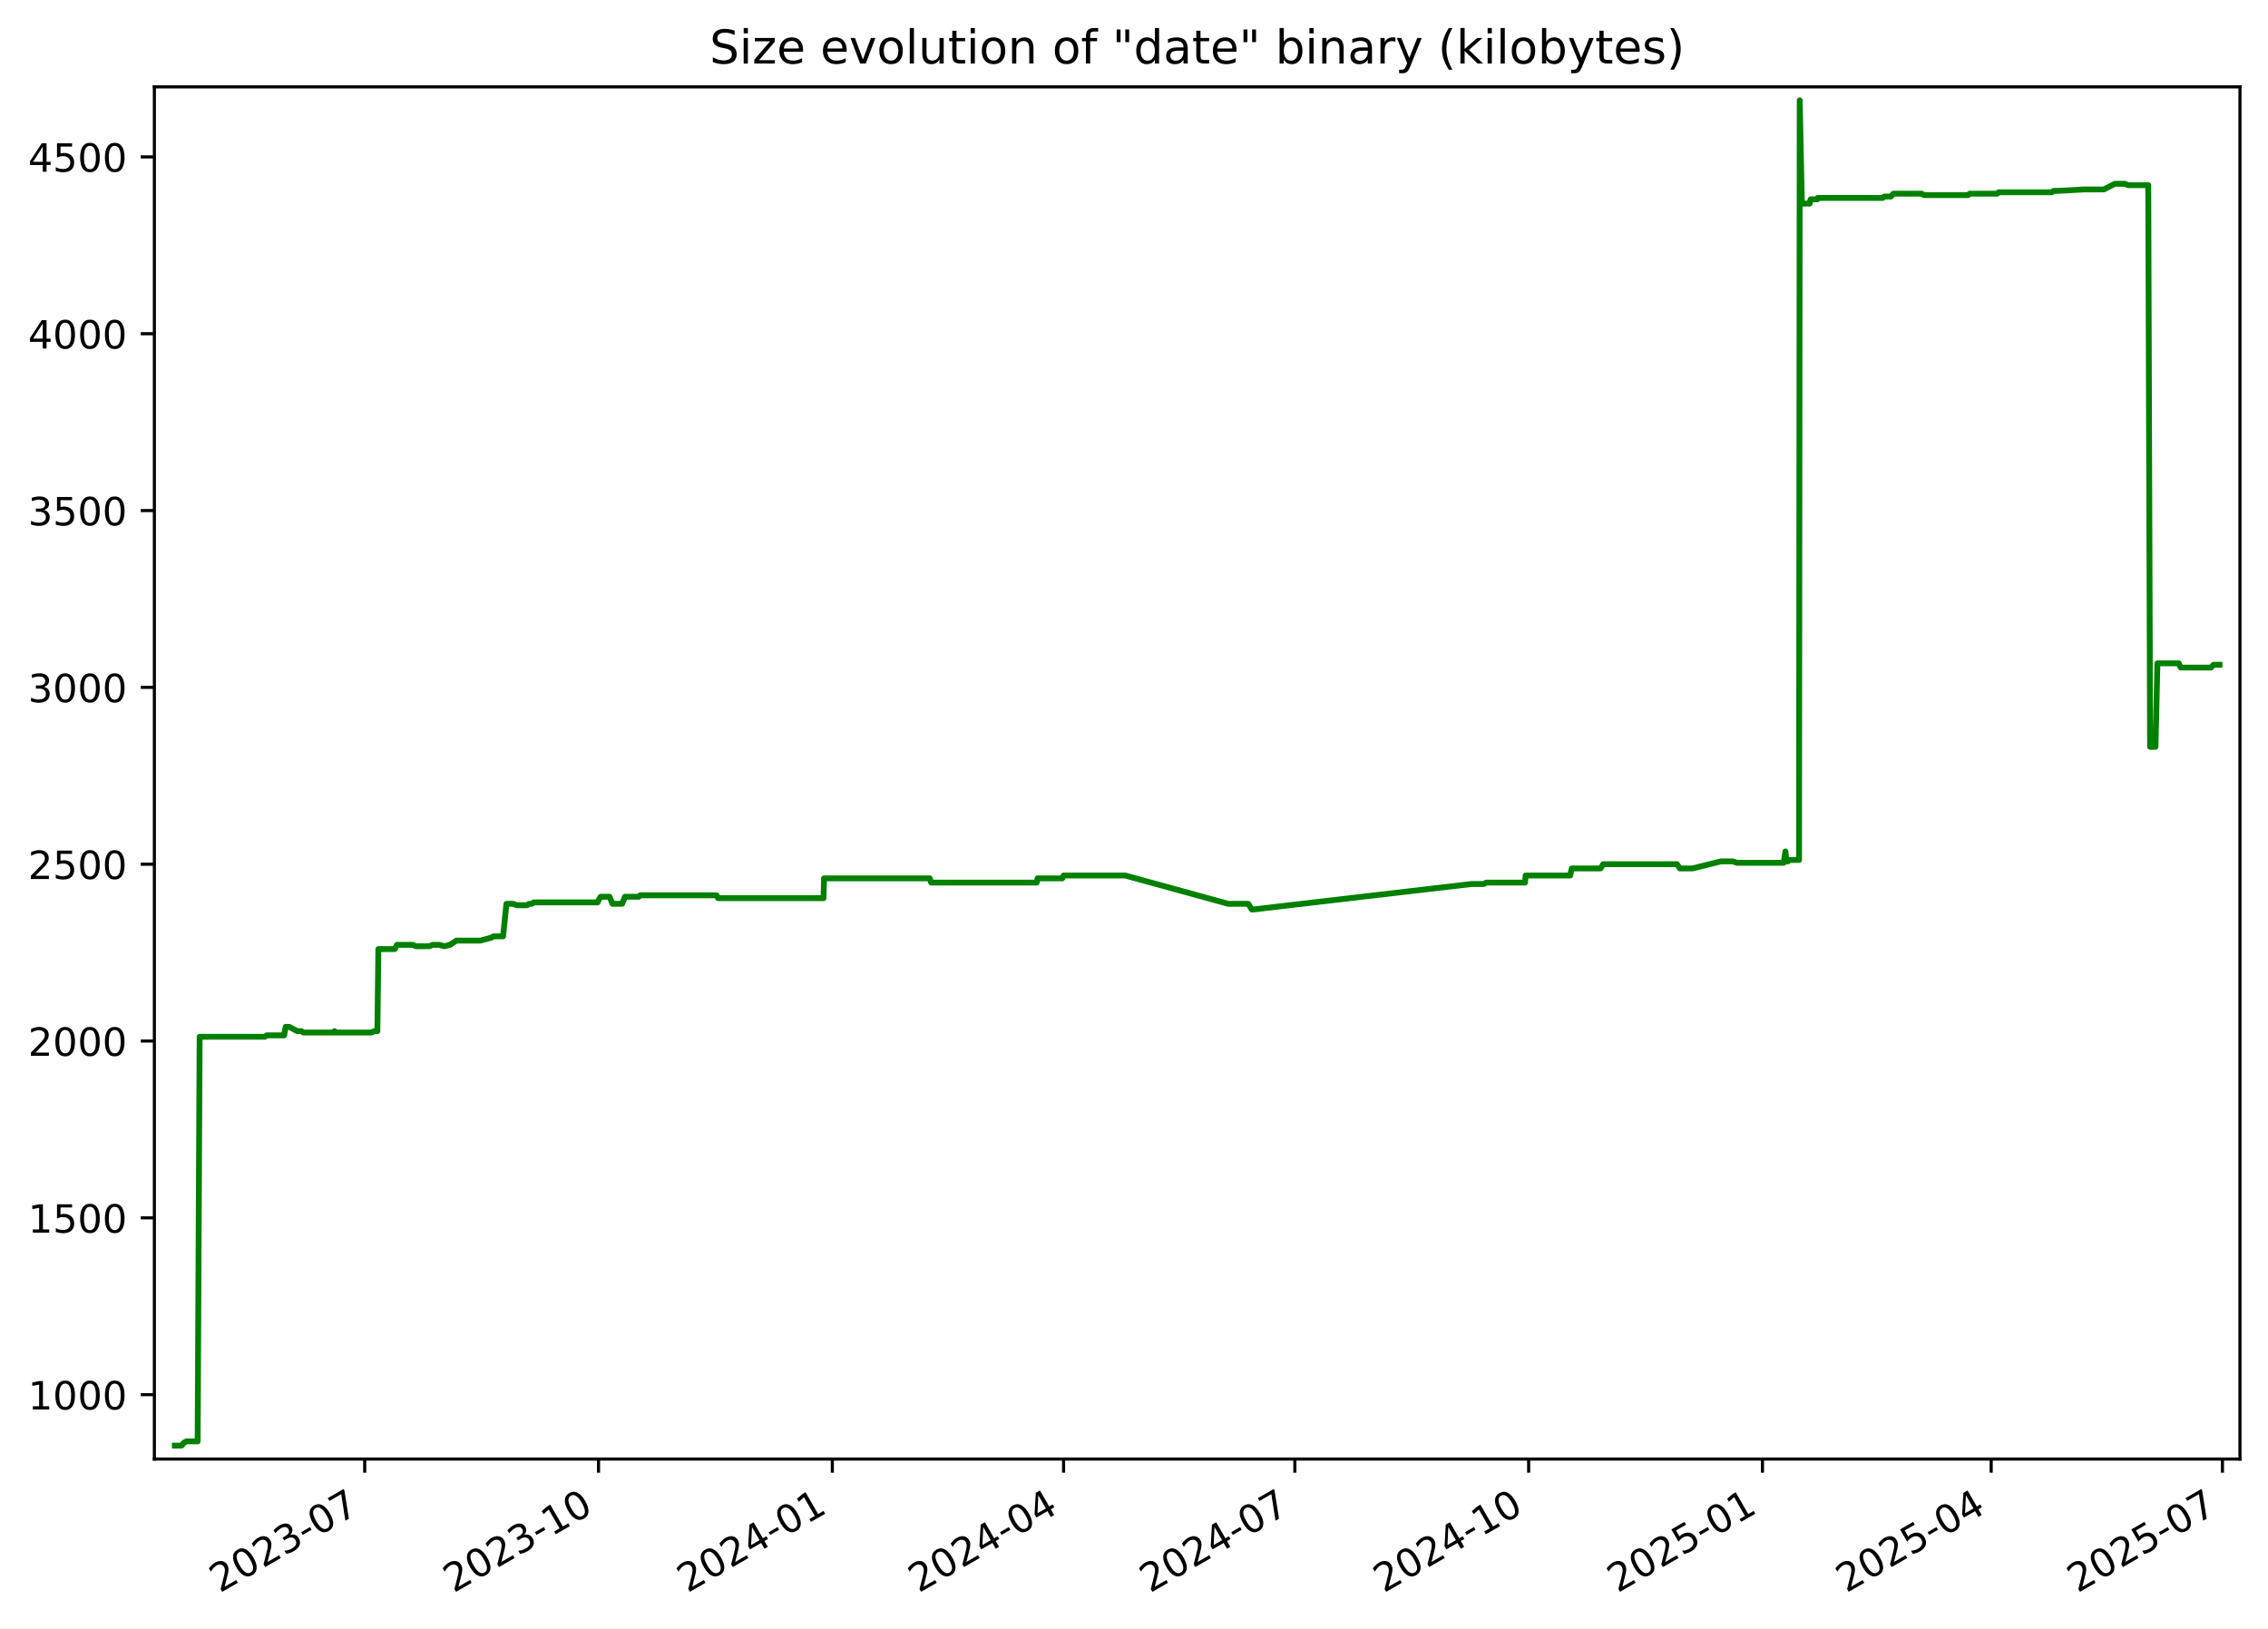
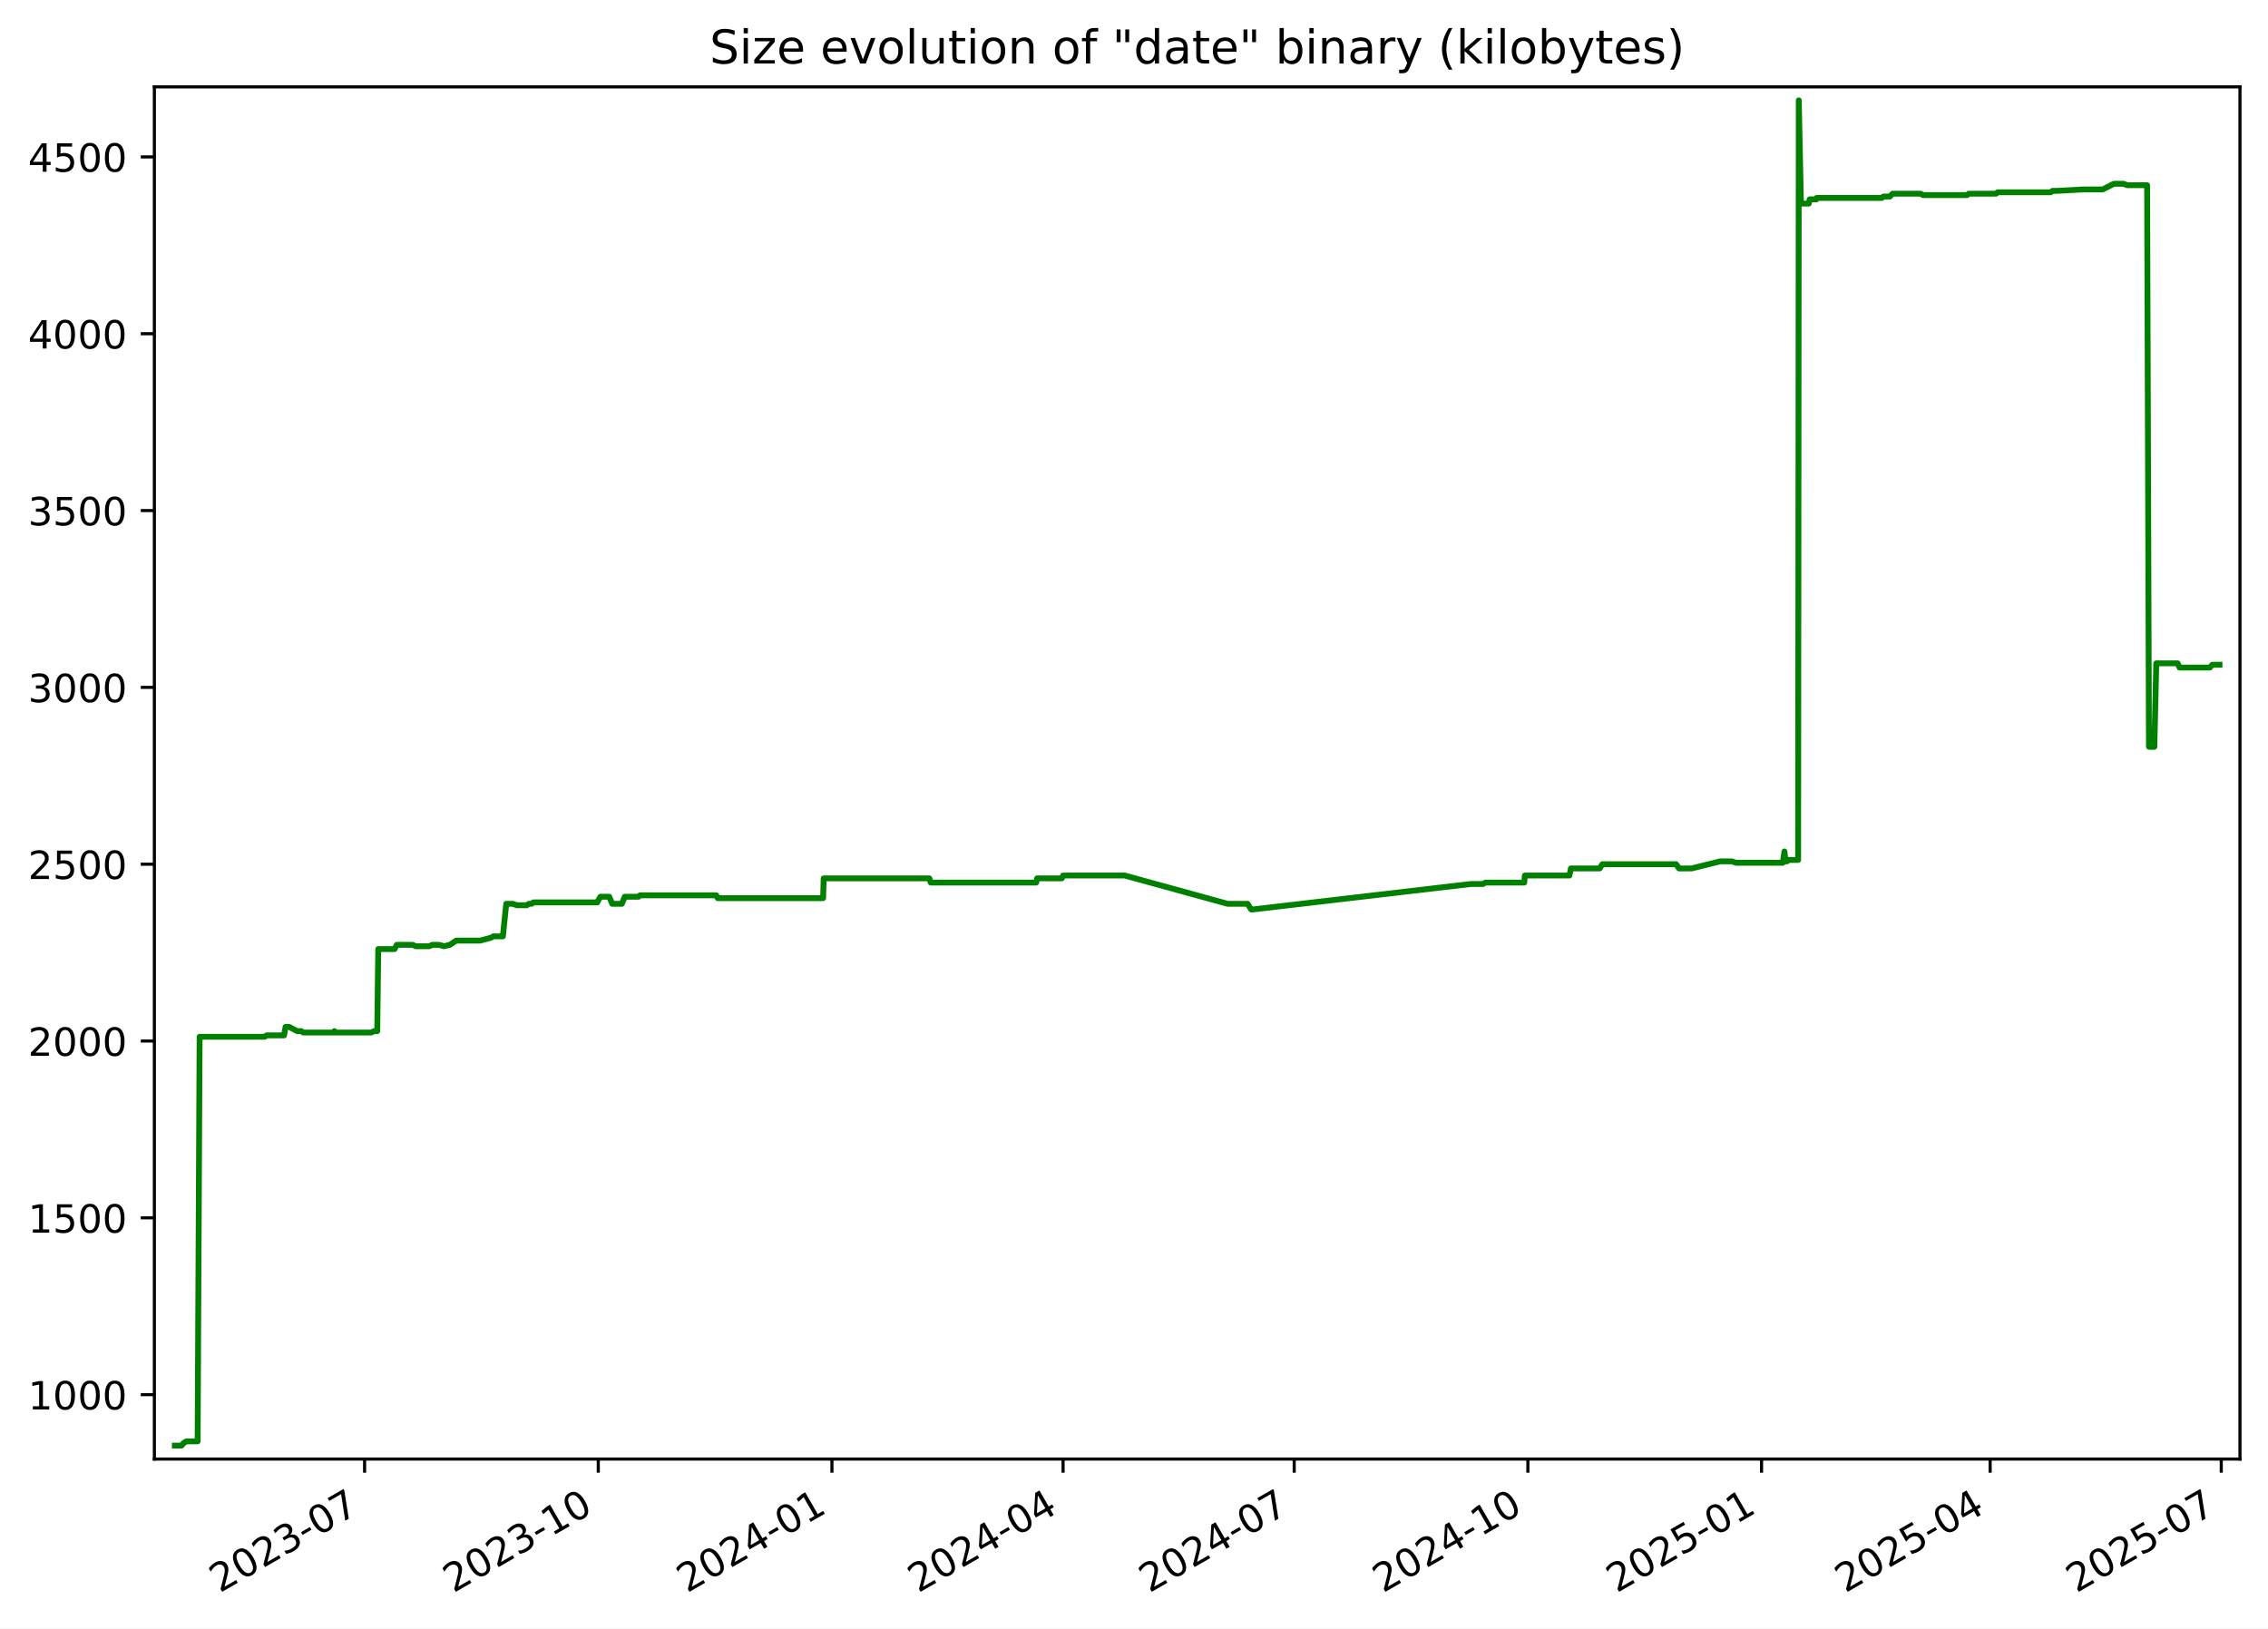
<svg xmlns="http://www.w3.org/2000/svg" xmlns:xlink="http://www.w3.org/1999/xlink" width="582.53pt" height="418.303pt" viewBox="0 0 582.53 418.303" version="1.1">
  <defs>
    <style type="text/css">*{stroke-linejoin: round; stroke-linecap: butt}</style>
  </defs>
  <g id="figure_1">
    <g id="patch_1">
      <path d="M -0 418.303  L 582.53 418.303  L 582.53 0  L -0 0  z " style="fill: #ffffff" />
    </g>
    <g id="axes_1">
      <g id="patch_2">
        <path d="M 39.65 374.83  L 575.33 374.83  L 575.33 22.318  L 39.65 22.318  z " style="fill: #ffffff" />
      </g>
      <g id="matplotlib.axis_1">
        <g id="xtick_1">
          <g id="line2d_1">
            <defs>
-               <path id="m21306d793f" d="M 0 0  L 0 3.5  " style="stroke: #000000; stroke-width: 0.8" />
+               <path id="m30a57bbb33" d="M 0 0  L 0 3.5  " style="stroke: #000000; stroke-width: 0.8" />
            </defs>
            <g>
-               <use xlink:href="#m21306d793f" x="93.675" y="374.83" style="stroke: #000000; stroke-width: 0.8" />
+               <use xlink:href="#m30a57bbb33" x="93.647" y="374.83" style="stroke: #000000; stroke-width: 0.8" />
            </g>
          </g>
          <g id="text_1">
-             <g transform="translate(56.45032 409.302) rotate(-30) scale(0.1 -0.1)">
+             <g transform="translate(56.42216 409.302) rotate(-30) scale(0.1 -0.1)">
              <defs>
                <path id="DejaVuSans-32" d="M 1228 531  L 3431 531  L 3431 0  L 469 0  L 469 531  Q 828 903 1448 1529  Q 2069 2156 2228 2338  Q 2531 2678 2651 2914  Q 2772 3150 2772 3378  Q 2772 3750 2511 3984  Q 2250 4219 1831 4219  Q 1534 4219 1204 4116  Q 875 4013 500 3803  L 500 4441  Q 881 4594 1212 4672  Q 1544 4750 1819 4750  Q 2544 4750 2975 4387  Q 3406 4025 3406 3419  Q 3406 3131 3298 2873  Q 3191 2616 2906 2266  Q 2828 2175 2409 1742  Q 1991 1309 1228 531  z " transform="scale(0.015625)" />
                <path id="DejaVuSans-30" d="M 2034 4250  Q 1547 4250 1301 3770  Q 1056 3291 1056 2328  Q 1056 1369 1301 889  Q 1547 409 2034 409  Q 2525 409 2770 889  Q 3016 1369 3016 2328  Q 3016 3291 2770 3770  Q 2525 4250 2034 4250  z M 2034 4750  Q 2819 4750 3233 4129  Q 3647 3509 3647 2328  Q 3647 1150 3233 529  Q 2819 -91 2034 -91  Q 1250 -91 836 529  Q 422 1150 422 2328  Q 422 3509 836 4129  Q 1250 4750 2034 4750  z " transform="scale(0.015625)" />
                <path id="DejaVuSans-33" d="M 2597 2516  Q 3050 2419 3304 2112  Q 3559 1806 3559 1356  Q 3559 666 3084 287  Q 2609 -91 1734 -91  Q 1441 -91 1130 -33  Q 819 25 488 141  L 488 750  Q 750 597 1062 519  Q 1375 441 1716 441  Q 2309 441 2620 675  Q 2931 909 2931 1356  Q 2931 1769 2642 2001  Q 2353 2234 1838 2234  L 1294 2234  L 1294 2753  L 1863 2753  Q 2328 2753 2575 2939  Q 2822 3125 2822 3475  Q 2822 3834 2567 4026  Q 2313 4219 1838 4219  Q 1578 4219 1281 4162  Q 984 4106 628 3988  L 628 4550  Q 988 4650 1302 4700  Q 1616 4750 1894 4750  Q 2613 4750 3031 4423  Q 3450 4097 3450 3541  Q 3450 3153 3228 2886  Q 3006 2619 2597 2516  z " transform="scale(0.015625)" />
                <path id="DejaVuSans-2d" d="M 313 2009  L 1997 2009  L 1997 1497  L 313 1497  L 313 2009  z " transform="scale(0.015625)" />
                <path id="DejaVuSans-37" d="M 525 4666  L 3525 4666  L 3525 4397  L 1831 0  L 1172 0  L 2766 4134  L 525 4134  L 525 4666  z " transform="scale(0.015625)" />
              </defs>
              <use xlink:href="#DejaVuSans-32" />
              <use xlink:href="#DejaVuSans-30" x="63.623" />
              <use xlink:href="#DejaVuSans-32" x="127.246" />
              <use xlink:href="#DejaVuSans-33" x="190.869" />
              <use xlink:href="#DejaVuSans-2d" x="254.492" />
              <use xlink:href="#DejaVuSans-30" x="290.576" />
              <use xlink:href="#DejaVuSans-37" x="354.199" />
            </g>
          </g>
        </g>
        <g id="xtick_2">
          <g id="line2d_2">
            <g>
-               <use xlink:href="#m21306d793f" x="153.728" y="374.83" style="stroke: #000000; stroke-width: 0.8" />
+               <use xlink:href="#m30a57bbb33" x="153.665" y="374.83" style="stroke: #000000; stroke-width: 0.8" />
            </g>
          </g>
          <g id="text_2">
-             <g transform="translate(116.5027 409.302) rotate(-30) scale(0.1 -0.1)">
+             <g transform="translate(116.4399 409.302) rotate(-30) scale(0.1 -0.1)">
              <defs>
                <path id="DejaVuSans-31" d="M 794 531  L 1825 531  L 1825 4091  L 703 3866  L 703 4441  L 1819 4666  L 2450 4666  L 2450 531  L 3481 531  L 3481 0  L 794 0  L 794 531  z " transform="scale(0.015625)" />
              </defs>
              <use xlink:href="#DejaVuSans-32" />
              <use xlink:href="#DejaVuSans-30" x="63.623" />
              <use xlink:href="#DejaVuSans-32" x="127.246" />
              <use xlink:href="#DejaVuSans-33" x="190.869" />
              <use xlink:href="#DejaVuSans-2d" x="254.492" />
              <use xlink:href="#DejaVuSans-31" x="290.576" />
              <use xlink:href="#DejaVuSans-30" x="354.199" />
            </g>
          </g>
        </g>
        <g id="xtick_3">
          <g id="line2d_3">
            <g>
-               <use xlink:href="#m21306d793f" x="213.78" y="374.83" style="stroke: #000000; stroke-width: 0.8" />
+               <use xlink:href="#m30a57bbb33" x="213.682" y="374.83" style="stroke: #000000; stroke-width: 0.8" />
            </g>
          </g>
          <g id="text_3">
-             <g transform="translate(176.5551 409.302) rotate(-30) scale(0.1 -0.1)">
+             <g transform="translate(176.4576 409.302) rotate(-30) scale(0.1 -0.1)">
              <defs>
                <path id="DejaVuSans-34" d="M 2419 4116  L 825 1625  L 2419 1625  L 2419 4116  z M 2253 4666  L 3047 4666  L 3047 1625  L 3713 1625  L 3713 1100  L 3047 1100  L 3047 0  L 2419 0  L 2419 1100  L 313 1100  L 313 1709  L 2253 4666  z " transform="scale(0.015625)" />
              </defs>
              <use xlink:href="#DejaVuSans-32" />
              <use xlink:href="#DejaVuSans-30" x="63.623" />
              <use xlink:href="#DejaVuSans-32" x="127.246" />
              <use xlink:href="#DejaVuSans-34" x="190.869" />
              <use xlink:href="#DejaVuSans-2d" x="254.492" />
              <use xlink:href="#DejaVuSans-30" x="290.576" />
              <use xlink:href="#DejaVuSans-31" x="354.199" />
            </g>
          </g>
        </g>
        <g id="xtick_4">
          <g id="line2d_4">
            <g>
-               <use xlink:href="#m21306d793f" x="273.18" y="374.83" style="stroke: #000000; stroke-width: 0.8" />
+               <use xlink:href="#m30a57bbb33" x="273.048" y="374.83" style="stroke: #000000; stroke-width: 0.8" />
            </g>
          </g>
          <g id="text_4">
-             <g transform="translate(235.9548 409.302) rotate(-30) scale(0.1 -0.1)">
+             <g transform="translate(235.823 409.302) rotate(-30) scale(0.1 -0.1)">
              <use xlink:href="#DejaVuSans-32" />
              <use xlink:href="#DejaVuSans-30" x="63.623" />
              <use xlink:href="#DejaVuSans-32" x="127.246" />
              <use xlink:href="#DejaVuSans-34" x="190.869" />
              <use xlink:href="#DejaVuSans-2d" x="254.492" />
              <use xlink:href="#DejaVuSans-30" x="290.576" />
              <use xlink:href="#DejaVuSans-34" x="354.199" />
            </g>
          </g>
        </g>
        <g id="xtick_5">
          <g id="line2d_5">
            <g>
-               <use xlink:href="#m21306d793f" x="332.579" y="374.83" style="stroke: #000000; stroke-width: 0.8" />
+               <use xlink:href="#m30a57bbb33" x="332.413" y="374.83" style="stroke: #000000; stroke-width: 0.8" />
            </g>
          </g>
          <g id="text_5">
-             <g transform="translate(295.3545 409.302) rotate(-30) scale(0.1 -0.1)">
+             <g transform="translate(295.1883 409.302) rotate(-30) scale(0.1 -0.1)">
              <use xlink:href="#DejaVuSans-32" />
              <use xlink:href="#DejaVuSans-30" x="63.623" />
              <use xlink:href="#DejaVuSans-32" x="127.246" />
              <use xlink:href="#DejaVuSans-34" x="190.869" />
              <use xlink:href="#DejaVuSans-2d" x="254.492" />
              <use xlink:href="#DejaVuSans-30" x="290.576" />
              <use xlink:href="#DejaVuSans-37" x="354.199" />
            </g>
          </g>
        </g>
        <g id="xtick_6">
          <g id="line2d_6">
            <g>
-               <use xlink:href="#m21306d793f" x="392.632" y="374.83" style="stroke: #000000; stroke-width: 0.8" />
+               <use xlink:href="#m30a57bbb33" x="392.431" y="374.83" style="stroke: #000000; stroke-width: 0.8" />
            </g>
          </g>
          <g id="text_6">
-             <g transform="translate(355.4069 409.302) rotate(-30) scale(0.1 -0.1)">
+             <g transform="translate(355.2061 409.302) rotate(-30) scale(0.1 -0.1)">
              <use xlink:href="#DejaVuSans-32" />
              <use xlink:href="#DejaVuSans-30" x="63.623" />
              <use xlink:href="#DejaVuSans-32" x="127.246" />
              <use xlink:href="#DejaVuSans-34" x="190.869" />
              <use xlink:href="#DejaVuSans-2d" x="254.492" />
              <use xlink:href="#DejaVuSans-31" x="290.576" />
              <use xlink:href="#DejaVuSans-30" x="354.199" />
            </g>
          </g>
        </g>
        <g id="xtick_7">
          <g id="line2d_7">
            <g>
-               <use xlink:href="#m21306d793f" x="452.684" y="374.83" style="stroke: #000000; stroke-width: 0.8" />
+               <use xlink:href="#m30a57bbb33" x="452.449" y="374.83" style="stroke: #000000; stroke-width: 0.8" />
            </g>
          </g>
          <g id="text_7">
-             <g transform="translate(415.4593 409.302) rotate(-30) scale(0.1 -0.1)">
+             <g transform="translate(415.2238 409.302) rotate(-30) scale(0.1 -0.1)">
              <defs>
                <path id="DejaVuSans-35" d="M 691 4666  L 3169 4666  L 3169 4134  L 1269 4134  L 1269 2991  Q 1406 3038 1543 3061  Q 1681 3084 1819 3084  Q 2600 3084 3056 2656  Q 3513 2228 3513 1497  Q 3513 744 3044 326  Q 2575 -91 1722 -91  Q 1428 -91 1123 -41  Q 819 9 494 109  L 494 744  Q 775 591 1075 516  Q 1375 441 1709 441  Q 2250 441 2565 725  Q 2881 1009 2881 1497  Q 2881 1984 2565 2268  Q 2250 2553 1709 2553  Q 1456 2553 1204 2497  Q 953 2441 691 2322  L 691 4666  z " transform="scale(0.015625)" />
              </defs>
              <use xlink:href="#DejaVuSans-32" />
              <use xlink:href="#DejaVuSans-30" x="63.623" />
              <use xlink:href="#DejaVuSans-32" x="127.246" />
              <use xlink:href="#DejaVuSans-35" x="190.869" />
              <use xlink:href="#DejaVuSans-2d" x="254.492" />
              <use xlink:href="#DejaVuSans-30" x="290.576" />
              <use xlink:href="#DejaVuSans-31" x="354.199" />
            </g>
          </g>
        </g>
        <g id="xtick_8">
          <g id="line2d_8">
            <g>
-               <use xlink:href="#m21306d793f" x="511.431" y="374.83" style="stroke: #000000; stroke-width: 0.8" />
+               <use xlink:href="#m30a57bbb33" x="511.162" y="374.83" style="stroke: #000000; stroke-width: 0.8" />
            </g>
          </g>
          <g id="text_8">
-             <g transform="translate(474.2062 409.302) rotate(-30) scale(0.1 -0.1)">
+             <g transform="translate(473.9368 409.302) rotate(-30) scale(0.1 -0.1)">
              <use xlink:href="#DejaVuSans-32" />
              <use xlink:href="#DejaVuSans-30" x="63.623" />
              <use xlink:href="#DejaVuSans-32" x="127.246" />
              <use xlink:href="#DejaVuSans-35" x="190.869" />
              <use xlink:href="#DejaVuSans-2d" x="254.492" />
              <use xlink:href="#DejaVuSans-30" x="290.576" />
              <use xlink:href="#DejaVuSans-34" x="354.199" />
            </g>
          </g>
        </g>
        <g id="xtick_9">
          <g id="line2d_9">
            <g>
-               <use xlink:href="#m21306d793f" x="570.831" y="374.83" style="stroke: #000000; stroke-width: 0.8" />
+               <use xlink:href="#m30a57bbb33" x="570.527" y="374.83" style="stroke: #000000; stroke-width: 0.8" />
            </g>
          </g>
          <g id="text_9">
-             <g transform="translate(533.6059 409.302) rotate(-30) scale(0.1 -0.1)">
+             <g transform="translate(533.3022 409.302) rotate(-30) scale(0.1 -0.1)">
              <use xlink:href="#DejaVuSans-32" />
              <use xlink:href="#DejaVuSans-30" x="63.623" />
              <use xlink:href="#DejaVuSans-32" x="127.246" />
              <use xlink:href="#DejaVuSans-35" x="190.869" />
              <use xlink:href="#DejaVuSans-2d" x="254.492" />
              <use xlink:href="#DejaVuSans-30" x="290.576" />
              <use xlink:href="#DejaVuSans-37" x="354.199" />
            </g>
          </g>
        </g>
      </g>
      <g id="matplotlib.axis_2">
        <g id="ytick_1">
          <g id="line2d_10">
            <defs>
-               <path id="m361a94ddb2" d="M 0 0  L -3.5 0  " style="stroke: #000000; stroke-width: 0.8" />
+               <path id="mafa565b646" d="M 0 0  L -3.5 0  " style="stroke: #000000; stroke-width: 0.8" />
            </defs>
            <g>
-               <use xlink:href="#m361a94ddb2" x="39.65" y="358.291" style="stroke: #000000; stroke-width: 0.8" />
+               <use xlink:href="#mafa565b646" x="39.65" y="358.291" style="stroke: #000000; stroke-width: 0.8" />
            </g>
          </g>
          <g id="text_10">
            <g transform="translate(7.2 362.0907) scale(0.1 -0.1)">
              <use xlink:href="#DejaVuSans-31" />
              <use xlink:href="#DejaVuSans-30" x="63.623" />
              <use xlink:href="#DejaVuSans-30" x="127.246" />
              <use xlink:href="#DejaVuSans-30" x="190.869" />
            </g>
          </g>
        </g>
        <g id="ytick_2">
          <g id="line2d_11">
            <g>
-               <use xlink:href="#m361a94ddb2" x="39.65" y="312.866" style="stroke: #000000; stroke-width: 0.8" />
+               <use xlink:href="#mafa565b646" x="39.65" y="312.866" style="stroke: #000000; stroke-width: 0.8" />
            </g>
          </g>
          <g id="text_11">
            <g transform="translate(7.2 316.6648) scale(0.1 -0.1)">
              <use xlink:href="#DejaVuSans-31" />
              <use xlink:href="#DejaVuSans-35" x="63.623" />
              <use xlink:href="#DejaVuSans-30" x="127.246" />
              <use xlink:href="#DejaVuSans-30" x="190.869" />
            </g>
          </g>
        </g>
        <g id="ytick_3">
          <g id="line2d_12">
            <g>
-               <use xlink:href="#m361a94ddb2" x="39.65" y="267.44" style="stroke: #000000; stroke-width: 0.8" />
+               <use xlink:href="#mafa565b646" x="39.65" y="267.44" style="stroke: #000000; stroke-width: 0.8" />
            </g>
          </g>
          <g id="text_12">
            <g transform="translate(7.2 271.239) scale(0.1 -0.1)">
              <use xlink:href="#DejaVuSans-32" />
              <use xlink:href="#DejaVuSans-30" x="63.623" />
              <use xlink:href="#DejaVuSans-30" x="127.246" />
              <use xlink:href="#DejaVuSans-30" x="190.869" />
            </g>
          </g>
        </g>
        <g id="ytick_4">
          <g id="line2d_13">
            <g>
-               <use xlink:href="#m361a94ddb2" x="39.65" y="222.014" style="stroke: #000000; stroke-width: 0.8" />
+               <use xlink:href="#mafa565b646" x="39.65" y="222.014" style="stroke: #000000; stroke-width: 0.8" />
            </g>
          </g>
          <g id="text_13">
            <g transform="translate(7.2 225.8131) scale(0.1 -0.1)">
              <use xlink:href="#DejaVuSans-32" />
              <use xlink:href="#DejaVuSans-35" x="63.623" />
              <use xlink:href="#DejaVuSans-30" x="127.246" />
              <use xlink:href="#DejaVuSans-30" x="190.869" />
            </g>
          </g>
        </g>
        <g id="ytick_5">
          <g id="line2d_14">
            <g>
-               <use xlink:href="#m361a94ddb2" x="39.65" y="176.588" style="stroke: #000000; stroke-width: 0.8" />
+               <use xlink:href="#mafa565b646" x="39.65" y="176.588" style="stroke: #000000; stroke-width: 0.8" />
            </g>
          </g>
          <g id="text_14">
            <g transform="translate(7.2 180.3872) scale(0.1 -0.1)">
              <use xlink:href="#DejaVuSans-33" />
              <use xlink:href="#DejaVuSans-30" x="63.623" />
              <use xlink:href="#DejaVuSans-30" x="127.246" />
              <use xlink:href="#DejaVuSans-30" x="190.869" />
            </g>
          </g>
        </g>
        <g id="ytick_6">
          <g id="line2d_15">
            <g>
-               <use xlink:href="#m361a94ddb2" x="39.65" y="131.162" style="stroke: #000000; stroke-width: 0.8" />
+               <use xlink:href="#mafa565b646" x="39.65" y="131.162" style="stroke: #000000; stroke-width: 0.8" />
            </g>
          </g>
          <g id="text_15">
            <g transform="translate(7.2 134.9614) scale(0.1 -0.1)">
              <use xlink:href="#DejaVuSans-33" />
              <use xlink:href="#DejaVuSans-35" x="63.623" />
              <use xlink:href="#DejaVuSans-30" x="127.246" />
              <use xlink:href="#DejaVuSans-30" x="190.869" />
            </g>
          </g>
        </g>
        <g id="ytick_7">
          <g id="line2d_16">
            <g>
-               <use xlink:href="#m361a94ddb2" x="39.65" y="85.736" style="stroke: #000000; stroke-width: 0.8" />
+               <use xlink:href="#mafa565b646" x="39.65" y="85.736" style="stroke: #000000; stroke-width: 0.8" />
            </g>
          </g>
          <g id="text_16">
            <g transform="translate(7.2 89.53549) scale(0.1 -0.1)">
              <use xlink:href="#DejaVuSans-34" />
              <use xlink:href="#DejaVuSans-30" x="63.623" />
              <use xlink:href="#DejaVuSans-30" x="127.246" />
              <use xlink:href="#DejaVuSans-30" x="190.869" />
            </g>
          </g>
        </g>
        <g id="ytick_8">
          <g id="line2d_17">
            <g>
-               <use xlink:href="#m361a94ddb2" x="39.65" y="40.31" style="stroke: #000000; stroke-width: 0.8" />
+               <use xlink:href="#mafa565b646" x="39.65" y="40.31" style="stroke: #000000; stroke-width: 0.8" />
            </g>
          </g>
          <g id="text_17">
            <g transform="translate(7.2 44.10962) scale(0.1 -0.1)">
              <use xlink:href="#DejaVuSans-34" />
              <use xlink:href="#DejaVuSans-35" x="63.623" />
              <use xlink:href="#DejaVuSans-30" x="127.246" />
              <use xlink:href="#DejaVuSans-30" x="190.869" />
            </g>
          </g>
        </g>
      </g>
      <g id="line2d_18">
-         <path d="M 44.902 371.374  L 46.63 371.374  L 47.234 370.647  L 47.888 370.284  L 50.767 370.284  L 51.275 266.35  L 68.017 266.35  L 68.484 265.986  L 72.979 265.986  L 73.361 263.806  L 74.293 263.806  L 76.328 264.896  L 77.376 264.896  L 77.957 265.259  L 85.641 265.259  L 85.918 264.896  L 86.083 265.259  L 95.386 265.259  L 96.143 264.896  L 96.928 264.896  L 97.184 243.818  L 101.384 243.818  L 101.952 242.728  L 106.051 242.728  L 106.781 243.091  L 110.325 243.091  L 111.066 242.728  L 112.852 242.728  L 114.104 243.091  L 115.583 242.728  L 117.223 241.638  L 123.364 241.638  L 126.142 240.911  L 126.754 240.548  L 129.216 240.548  L 130.076 232.189  L 131.785 232.189  L 132.773 232.553  L 135.357 232.553  L 135.886 232.189  L 136.58 232.189  L 137.06 231.826  L 153.482 231.826  L 153.627 231.462  L 154.29 230.372  L 156.554 230.372  L 157.311 232.189  L 159.788 232.189  L 160.53 230.372  L 164.076 230.372  L 164.42 230.009  L 184.06 230.009  L 184.433 230.736  L 211.515 230.736  L 211.656 225.648  L 238.803 225.648  L 239.17 226.738  L 266.273 226.738  L 266.505 225.648  L 272.854 225.648  L 273.184 224.921  L 289.029 224.921  L 315.485 232.189  L 320.605 232.189  L 321.524 233.643  L 321.922 233.643  L 377.935 227.102  L 381.083 227.102  L 381.736 226.738  L 391.696 226.738  L 391.852 224.921  L 403.308 224.921  L 403.688 223.104  L 411.077 223.104  L 411.783 222.014  L 430.721 222.014  L 431.487 223.104  L 434.701 223.104  L 442.032 221.287  L 445.089 221.287  L 446.122 221.65  L 458.138 221.65  L 458.573 218.743  L 458.847 221.287  L 459.194 221.287  L 459.675 220.924  L 462.085 220.924  L 462.254 25.774  L 462.797 51.939  L 463.069 52.303  L 464.814 52.303  L 465.05 51.213  L 466.76 51.213  L 466.85 50.849  L 483.579 50.849  L 484.013 50.486  L 485.666 50.486  L 486.352 49.759  L 493.57 49.759  L 494.185 50.122  L 505.522 50.122  L 505.923 49.759  L 512.958 49.759  L 513.342 49.396  L 527.007 49.396  L 527.461 49.032  L 528.632 49.032  L 535.312 48.669  L 540.362 48.669  L 543.215 47.215  L 545.741 47.215  L 546.604 47.579  L 551.773 47.579  L 552.246 191.851  L 553.631 191.851  L 554.127 170.41  L 559.618 170.41  L 560.114 171.5  L 567.875 171.5  L 568.542 170.773  L 570.078 170.773  L 570.078 170.773  " clip-path="url(#pac73fac0ad)" style="fill: none; stroke: #008000; stroke-width: 1.5; stroke-linecap: square" />
+         <path d="M 44.902 371.374  L 46.629 371.374  L 47.233 370.647  L 47.886 370.284  L 50.763 370.284  L 51.272 266.35  L 68.004 266.35  L 68.47 265.986  L 72.962 265.986  L 73.344 263.806  L 74.276 263.806  L 76.31 264.896  L 77.357 264.896  L 77.938 265.259  L 85.617 265.259  L 85.894 264.896  L 86.06 265.259  L 95.357 265.259  L 96.113 264.896  L 96.897 264.896  L 97.154 243.818  L 101.351 243.818  L 101.919 242.728  L 106.016 242.728  L 106.745 243.091  L 110.288 243.091  L 111.028 242.728  L 112.813 242.728  L 114.064 243.091  L 115.543 242.728  L 117.181 241.638  L 123.319 241.638  L 126.095 240.911  L 126.707 240.548  L 129.167 240.548  L 130.026 232.189  L 131.735 232.189  L 132.722 232.553  L 135.304 232.553  L 135.834 232.189  L 136.527 232.189  L 137.006 231.826  L 153.419 231.826  L 153.564 231.462  L 154.227 230.372  L 156.49 230.372  L 157.246 232.189  L 159.722 232.189  L 160.464 230.372  L 164.007 230.372  L 164.351 230.009  L 183.979 230.009  L 184.353 230.736  L 211.419 230.736  L 211.559 225.648  L 238.691 225.648  L 239.057 226.738  L 266.145 226.738  L 266.377 225.648  L 272.722 225.648  L 273.053 224.921  L 288.888 224.921  L 315.329 232.189  L 320.446 232.189  L 321.365 233.643  L 321.762 233.643  L 377.743 227.102  L 380.889 227.102  L 381.542 226.738  L 391.496 226.738  L 391.652 224.921  L 403.101 224.921  L 403.481 223.104  L 410.866 223.104  L 411.571 222.014  L 430.498 222.014  L 431.264 223.104  L 434.475 223.104  L 441.803 221.287  L 444.858 221.287  L 445.89 221.65  L 457.899 221.65  L 458.334 218.743  L 458.608 221.287  L 458.955 221.287  L 459.436 220.924  L 461.844 220.924  L 462.013 25.774  L 462.556 51.939  L 462.828 52.303  L 464.571 52.303  L 464.807 51.213  L 466.516 51.213  L 466.606 50.849  L 483.325 50.849  L 483.759 50.486  L 485.412 50.486  L 486.097 49.759  L 493.311 49.759  L 493.925 50.122  L 505.256 50.122  L 505.657 49.759  L 512.687 49.759  L 513.072 49.396  L 526.728 49.396  L 527.182 49.032  L 528.353 49.032  L 535.029 48.669  L 540.076 48.669  L 542.927 47.215  L 545.452 47.215  L 546.315 47.579  L 551.481 47.579  L 551.953 191.851  L 553.338 191.851  L 553.833 170.41  L 559.32 170.41  L 559.816 171.5  L 567.573 171.5  L 568.239 170.773  L 570.078 170.773  L 570.078 170.773  " clip-path="url(#p579e2d1829)" style="fill: none; stroke: #008000; stroke-width: 1.5; stroke-linecap: square" />
      </g>
      <g id="patch_3">
        <path d="M 39.65 374.83  L 39.65 22.318  " style="fill: none; stroke: #000000; stroke-width: 0.8; stroke-linejoin: miter; stroke-linecap: square" />
      </g>
      <g id="patch_4">
        <path d="M 575.33 374.83  L 575.33 22.318  " style="fill: none; stroke: #000000; stroke-width: 0.8; stroke-linejoin: miter; stroke-linecap: square" />
      </g>
      <g id="patch_5">
        <path d="M 39.65 374.83  L 575.33 374.83  " style="fill: none; stroke: #000000; stroke-width: 0.8; stroke-linejoin: miter; stroke-linecap: square" />
      </g>
      <g id="patch_6">
        <path d="M 39.65 22.318  L 575.33 22.318  " style="fill: none; stroke: #000000; stroke-width: 0.8; stroke-linejoin: miter; stroke-linecap: square" />
      </g>
      <g id="text_18">
        <g transform="translate(182.2644 16.31812) scale(0.12 -0.12)">
          <defs>
            <path id="DejaVuSans-53" d="M 3425 4513  L 3425 3897  Q 3066 4069 2747 4153  Q 2428 4238 2131 4238  Q 1616 4238 1336 4038  Q 1056 3838 1056 3469  Q 1056 3159 1242 3001  Q 1428 2844 1947 2747  L 2328 2669  Q 3034 2534 3370 2195  Q 3706 1856 3706 1288  Q 3706 609 3251 259  Q 2797 -91 1919 -91  Q 1588 -91 1214 -16  Q 841 59 441 206  L 441 856  Q 825 641 1194 531  Q 1563 422 1919 422  Q 2459 422 2753 634  Q 3047 847 3047 1241  Q 3047 1584 2836 1778  Q 2625 1972 2144 2069  L 1759 2144  Q 1053 2284 737 2584  Q 422 2884 422 3419  Q 422 4038 858 4394  Q 1294 4750 2059 4750  Q 2388 4750 2728 4690  Q 3069 4631 3425 4513  z " transform="scale(0.015625)" />
            <path id="DejaVuSans-69" d="M 603 3500  L 1178 3500  L 1178 0  L 603 0  L 603 3500  z M 603 4863  L 1178 4863  L 1178 4134  L 603 4134  L 603 4863  z " transform="scale(0.015625)" />
            <path id="DejaVuSans-7a" d="M 353 3500  L 3084 3500  L 3084 2975  L 922 459  L 3084 459  L 3084 0  L 275 0  L 275 525  L 2438 3041  L 353 3041  L 353 3500  z " transform="scale(0.015625)" />
            <path id="DejaVuSans-65" d="M 3597 1894  L 3597 1613  L 953 1613  Q 991 1019 1311 708  Q 1631 397 2203 397  Q 2534 397 2845 478  Q 3156 559 3463 722  L 3463 178  Q 3153 47 2828 -22  Q 2503 -91 2169 -91  Q 1331 -91 842 396  Q 353 884 353 1716  Q 353 2575 817 3079  Q 1281 3584 2069 3584  Q 2775 3584 3186 3129  Q 3597 2675 3597 1894  z M 3022 2063  Q 3016 2534 2758 2815  Q 2500 3097 2075 3097  Q 1594 3097 1305 2825  Q 1016 2553 972 2059  L 3022 2063  z " transform="scale(0.015625)" />
            <path id="DejaVuSans-20" transform="scale(0.015625)" />
            <path id="DejaVuSans-76" d="M 191 3500  L 800 3500  L 1894 563  L 2988 3500  L 3597 3500  L 2284 0  L 1503 0  L 191 3500  z " transform="scale(0.015625)" />
            <path id="DejaVuSans-6f" d="M 1959 3097  Q 1497 3097 1228 2736  Q 959 2375 959 1747  Q 959 1119 1226 758  Q 1494 397 1959 397  Q 2419 397 2687 759  Q 2956 1122 2956 1747  Q 2956 2369 2687 2733  Q 2419 3097 1959 3097  z M 1959 3584  Q 2709 3584 3137 3096  Q 3566 2609 3566 1747  Q 3566 888 3137 398  Q 2709 -91 1959 -91  Q 1206 -91 779 398  Q 353 888 353 1747  Q 353 2609 779 3096  Q 1206 3584 1959 3584  z " transform="scale(0.015625)" />
            <path id="DejaVuSans-6c" d="M 603 4863  L 1178 4863  L 1178 0  L 603 0  L 603 4863  z " transform="scale(0.015625)" />
            <path id="DejaVuSans-75" d="M 544 1381  L 544 3500  L 1119 3500  L 1119 1403  Q 1119 906 1312 657  Q 1506 409 1894 409  Q 2359 409 2629 706  Q 2900 1003 2900 1516  L 2900 3500  L 3475 3500  L 3475 0  L 2900 0  L 2900 538  Q 2691 219 2414 64  Q 2138 -91 1772 -91  Q 1169 -91 856 284  Q 544 659 544 1381  z M 1991 3584  L 1991 3584  z " transform="scale(0.015625)" />
            <path id="DejaVuSans-74" d="M 1172 4494  L 1172 3500  L 2356 3500  L 2356 3053  L 1172 3053  L 1172 1153  Q 1172 725 1289 603  Q 1406 481 1766 481  L 2356 481  L 2356 0  L 1766 0  Q 1100 0 847 248  Q 594 497 594 1153  L 594 3053  L 172 3053  L 172 3500  L 594 3500  L 594 4494  L 1172 4494  z " transform="scale(0.015625)" />
            <path id="DejaVuSans-6e" d="M 3513 2113  L 3513 0  L 2938 0  L 2938 2094  Q 2938 2591 2744 2837  Q 2550 3084 2163 3084  Q 1697 3084 1428 2787  Q 1159 2491 1159 1978  L 1159 0  L 581 0  L 581 3500  L 1159 3500  L 1159 2956  Q 1366 3272 1645 3428  Q 1925 3584 2291 3584  Q 2894 3584 3203 3211  Q 3513 2838 3513 2113  z " transform="scale(0.015625)" />
            <path id="DejaVuSans-66" d="M 2375 4863  L 2375 4384  L 1825 4384  Q 1516 4384 1395 4259  Q 1275 4134 1275 3809  L 1275 3500  L 2222 3500  L 2222 3053  L 1275 3053  L 1275 0  L 697 0  L 697 3053  L 147 3053  L 147 3500  L 697 3500  L 697 3744  Q 697 4328 969 4595  Q 1241 4863 1831 4863  L 2375 4863  z " transform="scale(0.015625)" />
            <path id="DejaVuSans-22" d="M 1147 4666  L 1147 2931  L 616 2931  L 616 4666  L 1147 4666  z M 2328 4666  L 2328 2931  L 1797 2931  L 1797 4666  L 2328 4666  z " transform="scale(0.015625)" />
            <path id="DejaVuSans-64" d="M 2906 2969  L 2906 4863  L 3481 4863  L 3481 0  L 2906 0  L 2906 525  Q 2725 213 2448 61  Q 2172 -91 1784 -91  Q 1150 -91 751 415  Q 353 922 353 1747  Q 353 2572 751 3078  Q 1150 3584 1784 3584  Q 2172 3584 2448 3432  Q 2725 3281 2906 2969  z M 947 1747  Q 947 1113 1208 752  Q 1469 391 1925 391  Q 2381 391 2643 752  Q 2906 1113 2906 1747  Q 2906 2381 2643 2742  Q 2381 3103 1925 3103  Q 1469 3103 1208 2742  Q 947 2381 947 1747  z " transform="scale(0.015625)" />
            <path id="DejaVuSans-61" d="M 2194 1759  Q 1497 1759 1228 1600  Q 959 1441 959 1056  Q 959 750 1161 570  Q 1363 391 1709 391  Q 2188 391 2477 730  Q 2766 1069 2766 1631  L 2766 1759  L 2194 1759  z M 3341 1997  L 3341 0  L 2766 0  L 2766 531  Q 2569 213 2275 61  Q 1981 -91 1556 -91  Q 1019 -91 701 211  Q 384 513 384 1019  Q 384 1609 779 1909  Q 1175 2209 1959 2209  L 2766 2209  L 2766 2266  Q 2766 2663 2505 2880  Q 2244 3097 1772 3097  Q 1472 3097 1187 3025  Q 903 2953 641 2809  L 641 3341  Q 956 3463 1253 3523  Q 1550 3584 1831 3584  Q 2591 3584 2966 3190  Q 3341 2797 3341 1997  z " transform="scale(0.015625)" />
            <path id="DejaVuSans-62" d="M 3116 1747  Q 3116 2381 2855 2742  Q 2594 3103 2138 3103  Q 1681 3103 1420 2742  Q 1159 2381 1159 1747  Q 1159 1113 1420 752  Q 1681 391 2138 391  Q 2594 391 2855 752  Q 3116 1113 3116 1747  z M 1159 2969  Q 1341 3281 1617 3432  Q 1894 3584 2278 3584  Q 2916 3584 3314 3078  Q 3713 2572 3713 1747  Q 3713 922 3314 415  Q 2916 -91 2278 -91  Q 1894 -91 1617 61  Q 1341 213 1159 525  L 1159 0  L 581 0  L 581 4863  L 1159 4863  L 1159 2969  z " transform="scale(0.015625)" />
            <path id="DejaVuSans-72" d="M 2631 2963  Q 2534 3019 2420 3045  Q 2306 3072 2169 3072  Q 1681 3072 1420 2755  Q 1159 2438 1159 1844  L 1159 0  L 581 0  L 581 3500  L 1159 3500  L 1159 2956  Q 1341 3275 1631 3429  Q 1922 3584 2338 3584  Q 2397 3584 2469 3576  Q 2541 3569 2628 3553  L 2631 2963  z " transform="scale(0.015625)" />
            <path id="DejaVuSans-79" d="M 2059 -325  Q 1816 -950 1584 -1140  Q 1353 -1331 966 -1331  L 506 -1331  L 506 -850  L 844 -850  Q 1081 -850 1212 -737  Q 1344 -625 1503 -206  L 1606 56  L 191 3500  L 800 3500  L 1894 763  L 2988 3500  L 3597 3500  L 2059 -325  z " transform="scale(0.015625)" />
            <path id="DejaVuSans-28" d="M 1984 4856  Q 1566 4138 1362 3434  Q 1159 2731 1159 2009  Q 1159 1288 1364 580  Q 1569 -128 1984 -844  L 1484 -844  Q 1016 -109 783 600  Q 550 1309 550 2009  Q 550 2706 781 3412  Q 1013 4119 1484 4856  L 1984 4856  z " transform="scale(0.015625)" />
            <path id="DejaVuSans-6b" d="M 581 4863  L 1159 4863  L 1159 1991  L 2875 3500  L 3609 3500  L 1753 1863  L 3688 0  L 2938 0  L 1159 1709  L 1159 0  L 581 0  L 581 4863  z " transform="scale(0.015625)" />
            <path id="DejaVuSans-73" d="M 2834 3397  L 2834 2853  Q 2591 2978 2328 3040  Q 2066 3103 1784 3103  Q 1356 3103 1142 2972  Q 928 2841 928 2578  Q 928 2378 1081 2264  Q 1234 2150 1697 2047  L 1894 2003  Q 2506 1872 2764 1633  Q 3022 1394 3022 966  Q 3022 478 2636 193  Q 2250 -91 1575 -91  Q 1294 -91 989 -36  Q 684 19 347 128  L 347 722  Q 666 556 975 473  Q 1284 391 1588 391  Q 1994 391 2212 530  Q 2431 669 2431 922  Q 2431 1156 2273 1281  Q 2116 1406 1581 1522  L 1381 1569  Q 847 1681 609 1914  Q 372 2147 372 2553  Q 372 3047 722 3315  Q 1072 3584 1716 3584  Q 2034 3584 2315 3537  Q 2597 3491 2834 3397  z " transform="scale(0.015625)" />
            <path id="DejaVuSans-29" d="M 513 4856  L 1013 4856  Q 1481 4119 1714 3412  Q 1947 2706 1947 2009  Q 1947 1309 1714 600  Q 1481 -109 1013 -844  L 513 -844  Q 928 -128 1133 580  Q 1338 1288 1338 2009  Q 1338 2731 1133 3434  Q 928 4138 513 4856  z " transform="scale(0.015625)" />
          </defs>
          <use xlink:href="#DejaVuSans-53" />
          <use xlink:href="#DejaVuSans-69" x="63.477" />
          <use xlink:href="#DejaVuSans-7a" x="91.26" />
          <use xlink:href="#DejaVuSans-65" x="143.75" />
          <use xlink:href="#DejaVuSans-20" x="205.273" />
          <use xlink:href="#DejaVuSans-65" x="237.061" />
          <use xlink:href="#DejaVuSans-76" x="298.584" />
          <use xlink:href="#DejaVuSans-6f" x="357.764" />
          <use xlink:href="#DejaVuSans-6c" x="418.945" />
          <use xlink:href="#DejaVuSans-75" x="446.729" />
          <use xlink:href="#DejaVuSans-74" x="510.107" />
          <use xlink:href="#DejaVuSans-69" x="549.316" />
          <use xlink:href="#DejaVuSans-6f" x="577.1" />
          <use xlink:href="#DejaVuSans-6e" x="638.281" />
          <use xlink:href="#DejaVuSans-20" x="701.66" />
          <use xlink:href="#DejaVuSans-6f" x="733.447" />
          <use xlink:href="#DejaVuSans-66" x="794.629" />
          <use xlink:href="#DejaVuSans-20" x="829.834" />
          <use xlink:href="#DejaVuSans-22" x="861.621" />
          <use xlink:href="#DejaVuSans-64" x="907.617" />
          <use xlink:href="#DejaVuSans-61" x="971.094" />
          <use xlink:href="#DejaVuSans-74" x="1032.373" />
          <use xlink:href="#DejaVuSans-65" x="1071.582" />
          <use xlink:href="#DejaVuSans-22" x="1133.105" />
          <use xlink:href="#DejaVuSans-20" x="1179.102" />
          <use xlink:href="#DejaVuSans-62" x="1210.889" />
          <use xlink:href="#DejaVuSans-69" x="1274.365" />
          <use xlink:href="#DejaVuSans-6e" x="1302.148" />
          <use xlink:href="#DejaVuSans-61" x="1365.527" />
          <use xlink:href="#DejaVuSans-72" x="1426.807" />
          <use xlink:href="#DejaVuSans-79" x="1467.92" />
          <use xlink:href="#DejaVuSans-20" x="1527.1" />
          <use xlink:href="#DejaVuSans-28" x="1558.887" />
          <use xlink:href="#DejaVuSans-6b" x="1597.9" />
          <use xlink:href="#DejaVuSans-69" x="1655.811" />
          <use xlink:href="#DejaVuSans-6c" x="1683.594" />
          <use xlink:href="#DejaVuSans-6f" x="1711.377" />
          <use xlink:href="#DejaVuSans-62" x="1772.559" />
          <use xlink:href="#DejaVuSans-79" x="1836.035" />
          <use xlink:href="#DejaVuSans-74" x="1895.215" />
          <use xlink:href="#DejaVuSans-65" x="1934.424" />
          <use xlink:href="#DejaVuSans-73" x="1995.947" />
          <use xlink:href="#DejaVuSans-29" x="2048.047" />
        </g>
      </g>
    </g>
  </g>
  <defs>
-     <clipPath id="pac73fac0ad">
+     <clipPath id="p579e2d1829">
      <rect x="39.65" y="22.318" width="535.68" height="352.512" />
    </clipPath>
  </defs>
</svg>
